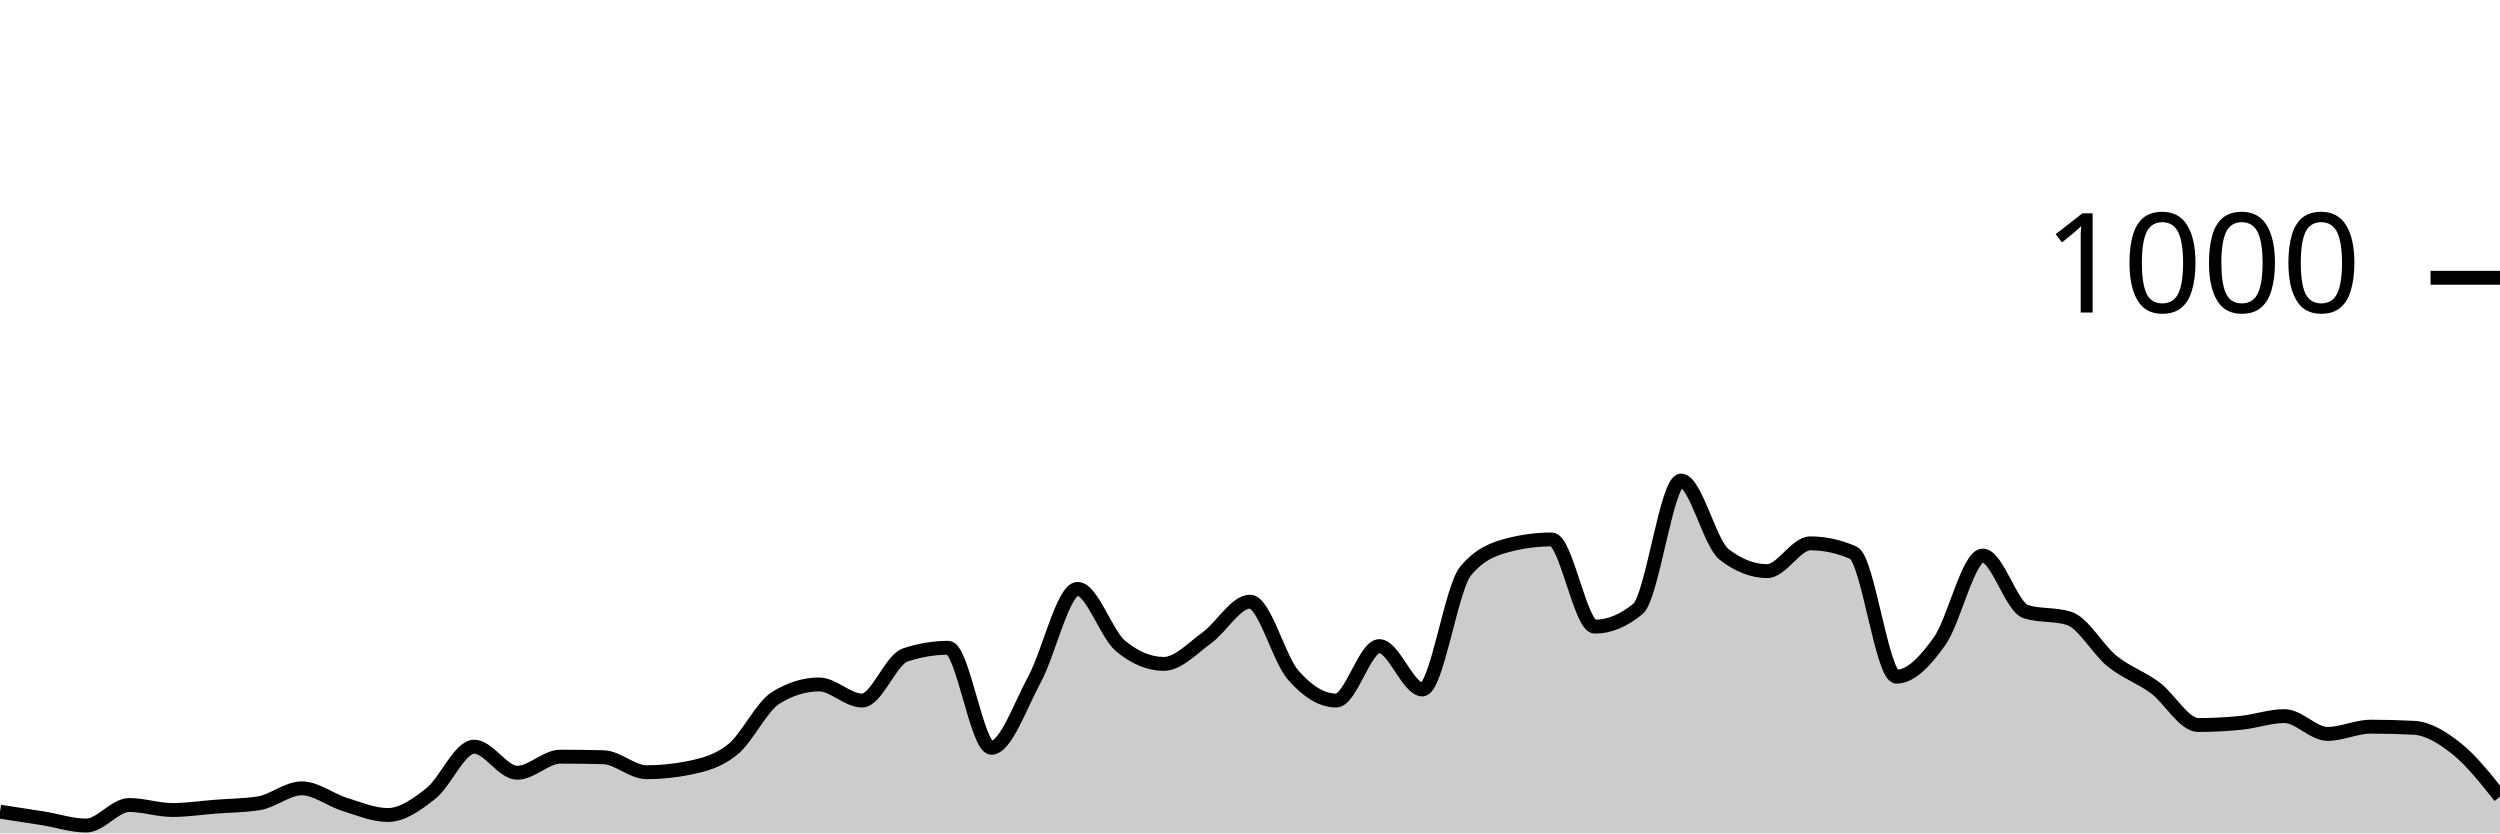
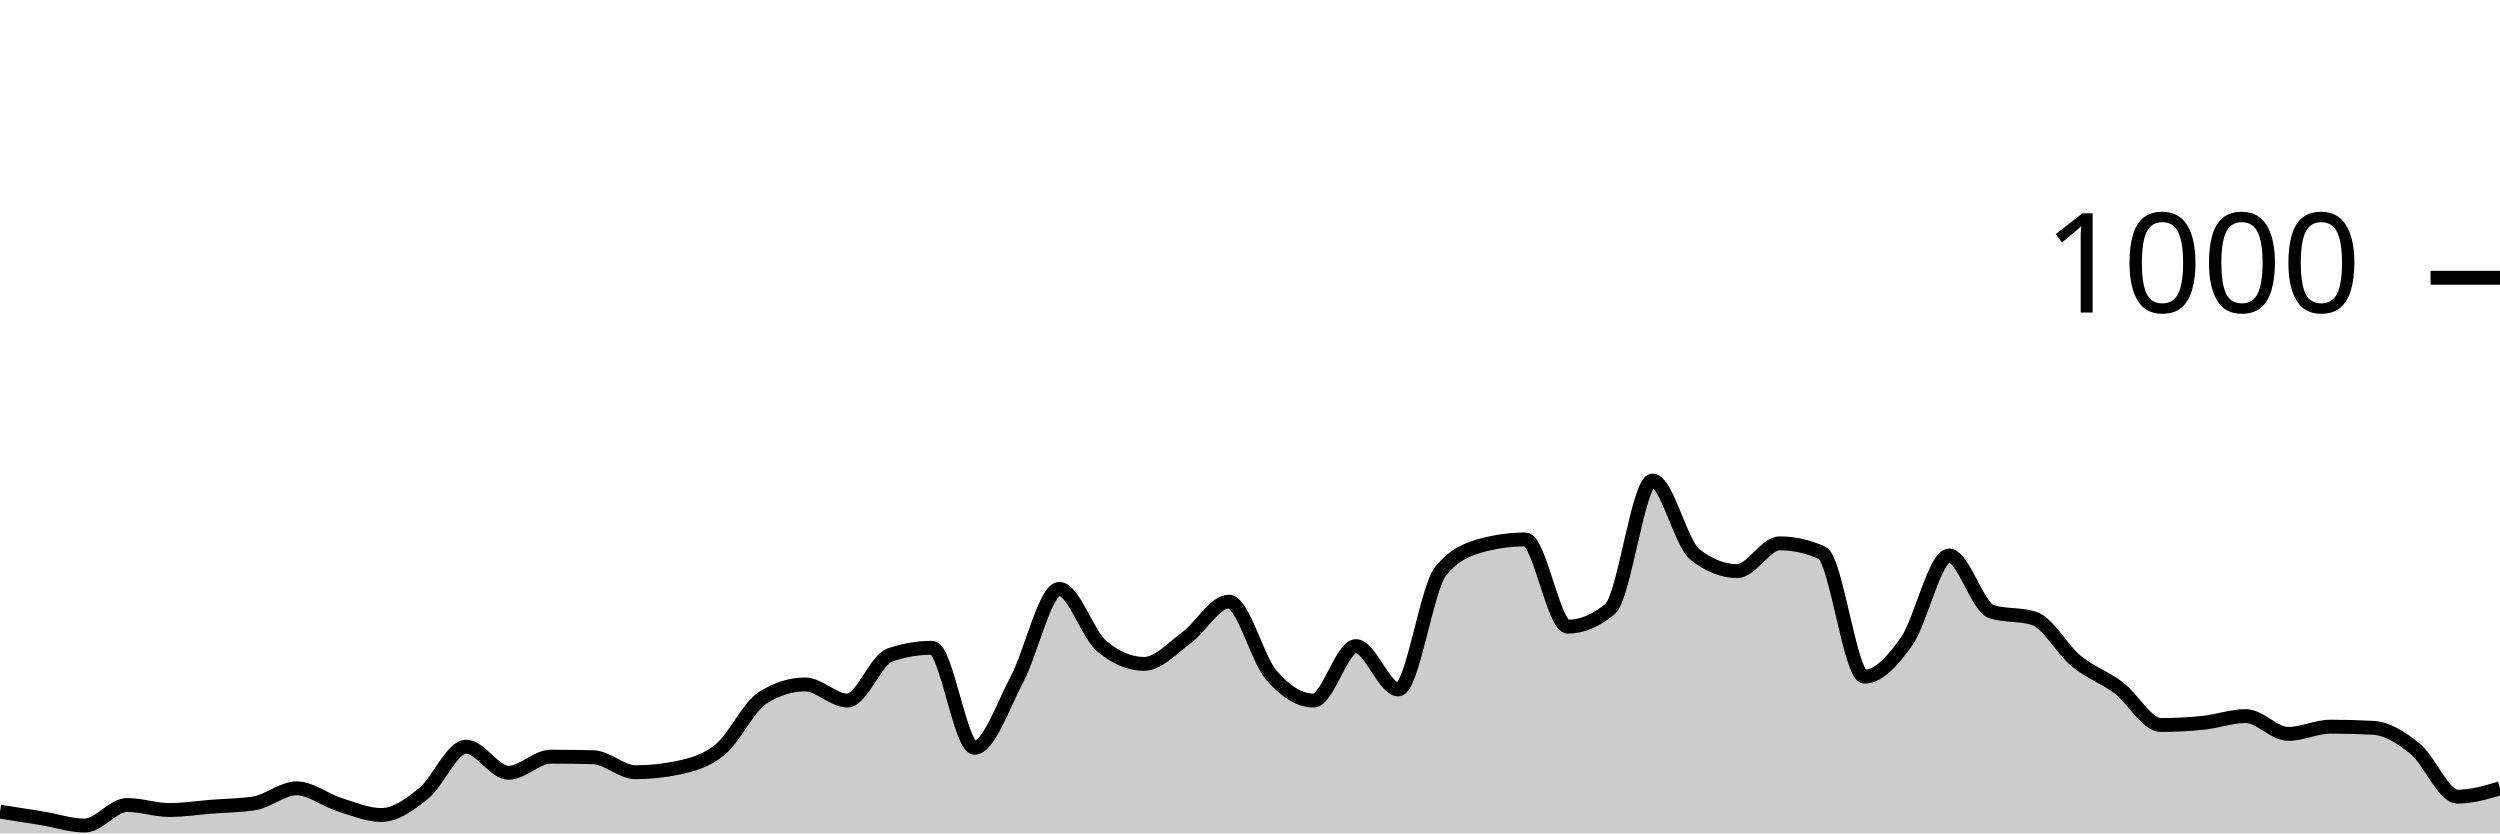
<svg xmlns="http://www.w3.org/2000/svg" viewBox="0 0 180 60">
  <g transform="translate(0,20)">
-     <path class="area" fill="rgba(0, 0, 0, 0.2)" d="M0,38.44C1.034,38.597,2.069,38.753,3.103,38.92C4.138,39.087,5.172,39.44,6.207,39.44C7.241,39.44,8.276,37.96,9.31,37.96C10.345,37.96,11.379,38.32,12.414,38.32C13.448,38.32,14.483,38.16,15.517,38.08C16.552,38,17.586,38,18.621,37.84C19.655,37.68,20.69,36.76,21.724,36.76C22.759,36.76,23.793,37.6,24.828,37.92C25.862,38.24,26.897,38.68,27.931,38.68C28.966,38.68,30,37.94,31.034,37.12C32.069,36.3,33.103,33.76,34.138,33.76C35.172,33.76,36.207,35.64,37.241,35.64C38.276,35.64,39.31,34.48,40.345,34.48C41.379,34.48,42.414,34.493,43.448,34.52C44.483,34.547,45.517,35.6,46.552,35.6C47.586,35.6,48.621,35.493,49.655,35.28C50.69,35.067,51.724,34.8,52.759,33.96C53.793,33.12,54.828,30.88,55.862,30.24C56.897,29.6,57.931,29.28,58.966,29.28C60,29.28,61.034,30.44,62.069,30.44C63.103,30.44,64.138,27.507,65.172,27.16C66.207,26.813,67.241,26.64,68.276,26.64C69.31,26.64,70.345,33.84,71.379,33.84C72.414,33.84,73.448,30.827,74.483,28.92C75.517,27.013,76.552,22.4,77.586,22.4C78.621,22.4,79.655,25.667,80.69,26.52C81.724,27.373,82.759,27.8,83.793,27.8C84.828,27.8,85.862,26.667,86.897,25.92C87.931,25.173,88.966,23.32,90,23.32C91.034,23.32,92.069,27.413,93.103,28.6C94.138,29.787,95.172,30.44,96.207,30.44C97.241,30.44,98.276,26.52,99.31,26.52C100.345,26.52,101.379,29.64,102.414,29.64C103.448,29.64,104.483,22.373,105.517,21.12C106.552,19.867,107.586,19.507,108.621,19.24C109.655,18.973,110.69,18.84,111.724,18.84C112.759,18.84,113.793,25.12,114.828,25.12C115.862,25.12,116.897,24.693,117.931,23.84C118.966,22.987,120,14.6,121.034,14.6C122.069,14.6,123.103,19.12,124.138,19.92C125.172,20.72,126.207,21.12,127.241,21.12C128.276,21.12,129.31,19.12,130.345,19.12C131.379,19.12,132.414,19.347,133.448,19.8C134.483,20.253,135.517,28.72,136.552,28.72C137.586,28.72,138.621,27.613,139.655,26.16C140.69,24.707,141.724,20,142.759,20C143.793,20,144.828,23.72,145.862,24.04C146.897,24.36,147.931,24.2,148.966,24.52C150,24.84,151.034,26.767,152.069,27.6C153.103,28.433,154.138,28.753,155.172,29.52C156.207,30.287,157.241,32.2,158.276,32.2C159.31,32.2,160.345,32.147,161.379,32.04C162.414,31.933,163.448,31.56,164.483,31.56C165.517,31.56,166.552,32.84,167.586,32.84C168.621,32.84,169.655,32.32,170.69,32.32C171.724,32.32,172.759,32.347,173.793,32.4C174.828,32.453,175.862,33.093,176.897,33.92C177.931,34.747,178.966,36.053,180,37.36L180,40C178.966,40,177.931,40,176.897,40C175.862,40,174.828,40,173.793,40C172.759,40,171.724,40,170.69,40C169.655,40,168.621,40,167.586,40C166.552,40,165.517,40,164.483,40C163.448,40,162.414,40,161.379,40C160.345,40,159.31,40,158.276,40C157.241,40,156.207,40,155.172,40C154.138,40,153.103,40,152.069,40C151.034,40,150,40,148.966,40C147.931,40,146.897,40,145.862,40C144.828,40,143.793,40,142.759,40C141.724,40,140.69,40,139.655,40C138.621,40,137.586,40,136.552,40C135.517,40,134.483,40,133.448,40C132.414,40,131.379,40,130.345,40C129.31,40,128.276,40,127.241,40C126.207,40,125.172,40,124.138,40C123.103,40,122.069,40,121.034,40C120,40,118.966,40,117.931,40C116.897,40,115.862,40,114.828,40C113.793,40,112.759,40,111.724,40C110.69,40,109.655,40,108.621,40C107.586,40,106.552,40,105.517,40C104.483,40,103.448,40,102.414,40C101.379,40,100.345,40,99.31,40C98.276,40,97.241,40,96.207,40C95.172,40,94.138,40,93.103,40C92.069,40,91.034,40,90,40C88.966,40,87.931,40,86.897,40C85.862,40,84.828,40,83.793,40C82.759,40,81.724,40,80.69,40C79.655,40,78.621,40,77.586,40C76.552,40,75.517,40,74.483,40C73.448,40,72.414,40,71.379,40C70.345,40,69.31,40,68.276,40C67.241,40,66.207,40,65.172,40C64.138,40,63.103,40,62.069,40C61.034,40,60,40,58.966,40C57.931,40,56.897,40,55.862,40C54.828,40,53.793,40,52.759,40C51.724,40,50.69,40,49.655,40C48.621,40,47.586,40,46.552,40C45.517,40,44.483,40,43.448,40C42.414,40,41.379,40,40.345,40C39.31,40,38.276,40,37.241,40C36.207,40,35.172,40,34.138,40C33.103,40,32.069,40,31.034,40C30,40,28.966,40,27.931,40C26.897,40,25.862,40,24.828,40C23.793,40,22.759,40,21.724,40C20.69,40,19.655,40,18.621,40C17.586,40,16.552,40,15.517,40C14.483,40,13.448,40,12.414,40C11.379,40,10.345,40,9.31,40C8.276,40,7.241,40,6.207,40C5.172,40,4.138,40,3.103,40C2.069,40,1.034,40,0,40Z" />
-     <path class="line" stroke="black" fill="none" d="M0,38.44C1.034,38.597,2.069,38.753,3.103,38.92C4.138,39.087,5.172,39.44,6.207,39.44C7.241,39.44,8.276,37.96,9.31,37.96C10.345,37.96,11.379,38.32,12.414,38.32C13.448,38.32,14.483,38.16,15.517,38.08C16.552,38,17.586,38,18.621,37.84C19.655,37.68,20.69,36.76,21.724,36.76C22.759,36.76,23.793,37.6,24.828,37.92C25.862,38.24,26.897,38.68,27.931,38.68C28.966,38.68,30,37.94,31.034,37.12C32.069,36.3,33.103,33.76,34.138,33.76C35.172,33.76,36.207,35.64,37.241,35.64C38.276,35.64,39.31,34.48,40.345,34.48C41.379,34.48,42.414,34.493,43.448,34.52C44.483,34.547,45.517,35.6,46.552,35.6C47.586,35.6,48.621,35.493,49.655,35.28C50.69,35.067,51.724,34.8,52.759,33.96C53.793,33.12,54.828,30.88,55.862,30.24C56.897,29.6,57.931,29.28,58.966,29.28C60,29.28,61.034,30.44,62.069,30.44C63.103,30.44,64.138,27.507,65.172,27.16C66.207,26.813,67.241,26.64,68.276,26.64C69.31,26.64,70.345,33.84,71.379,33.84C72.414,33.84,73.448,30.827,74.483,28.92C75.517,27.013,76.552,22.4,77.586,22.4C78.621,22.4,79.655,25.667,80.69,26.52C81.724,27.373,82.759,27.8,83.793,27.8C84.828,27.8,85.862,26.667,86.897,25.92C87.931,25.173,88.966,23.32,90,23.32C91.034,23.32,92.069,27.413,93.103,28.6C94.138,29.787,95.172,30.44,96.207,30.44C97.241,30.44,98.276,26.52,99.31,26.52C100.345,26.52,101.379,29.64,102.414,29.64C103.448,29.64,104.483,22.373,105.517,21.12C106.552,19.867,107.586,19.507,108.621,19.24C109.655,18.973,110.69,18.84,111.724,18.84C112.759,18.84,113.793,25.12,114.828,25.12C115.862,25.12,116.897,24.693,117.931,23.84C118.966,22.987,120,14.6,121.034,14.6C122.069,14.6,123.103,19.12,124.138,19.92C125.172,20.72,126.207,21.12,127.241,21.12C128.276,21.12,129.31,19.12,130.345,19.12C131.379,19.12,132.414,19.347,133.448,19.8C134.483,20.253,135.517,28.72,136.552,28.72C137.586,28.72,138.621,27.613,139.655,26.16C140.69,24.707,141.724,20,142.759,20C143.793,20,144.828,23.72,145.862,24.04C146.897,24.36,147.931,24.2,148.966,24.52C150,24.84,151.034,26.767,152.069,27.6C153.103,28.433,154.138,28.753,155.172,29.52C156.207,30.287,157.241,32.2,158.276,32.2C159.31,32.2,160.345,32.147,161.379,32.04C162.414,31.933,163.448,31.56,164.483,31.56C165.517,31.56,166.552,32.84,167.586,32.84C168.621,32.84,169.655,32.32,170.69,32.32C171.724,32.32,172.759,32.347,173.793,32.4C174.828,32.453,175.862,33.093,176.897,33.92C177.931,34.747,178.966,36.053,180,37.36" />
+     <path class="area" fill="rgba(0, 0, 0, 0.2)" d="M0,38.44C1.017,38.597,2.034,38.753,3.051,38.92C4.068,39.087,5.085,39.44,6.102,39.44C7.119,39.44,8.136,37.96,9.153,37.96C10.169,37.96,11.186,38.32,12.203,38.32C13.22,38.32,14.237,38.16,15.254,38.08C16.271,38,17.288,38,18.305,37.84C19.322,37.68,20.339,36.76,21.356,36.76C22.373,36.76,23.39,37.6,24.407,37.92C25.424,38.24,26.441,38.68,27.458,38.68C28.475,38.68,29.492,37.94,30.508,37.12C31.525,36.3,32.542,33.76,33.559,33.76C34.576,33.76,35.593,35.64,36.61,35.64C37.627,35.64,38.644,34.48,39.661,34.48C40.678,34.48,41.695,34.493,42.712,34.52C43.729,34.547,44.746,35.6,45.763,35.6C46.78,35.6,47.797,35.493,48.814,35.28C49.831,35.067,50.847,34.8,51.864,33.96C52.881,33.12,53.898,30.88,54.915,30.24C55.932,29.6,56.949,29.28,57.966,29.28C58.983,29.28,60,30.44,61.017,30.44C62.034,30.44,63.051,27.507,64.068,27.16C65.085,26.813,66.102,26.64,67.119,26.64C68.136,26.64,69.153,33.84,70.169,33.84C71.186,33.84,72.203,30.827,73.22,28.92C74.237,27.013,75.254,22.4,76.271,22.4C77.288,22.4,78.305,25.667,79.322,26.52C80.339,27.373,81.356,27.8,82.373,27.8C83.39,27.8,84.407,26.667,85.424,25.92C86.441,25.173,87.458,23.32,88.475,23.32C89.492,23.32,90.508,27.413,91.525,28.6C92.542,29.787,93.559,30.44,94.576,30.44C95.593,30.44,96.61,26.52,97.627,26.52C98.644,26.52,99.661,29.64,100.678,29.64C101.695,29.64,102.712,22.373,103.729,21.12C104.746,19.867,105.763,19.507,106.78,19.24C107.797,18.973,108.814,18.84,109.831,18.84C110.847,18.84,111.864,25.12,112.881,25.12C113.898,25.12,114.915,24.693,115.932,23.84C116.949,22.987,117.966,14.6,118.983,14.6C120,14.6,121.017,19.12,122.034,19.92C123.051,20.72,124.068,21.12,125.085,21.12C126.102,21.12,127.119,19.12,128.136,19.12C129.153,19.12,130.169,19.347,131.186,19.8C132.203,20.253,133.22,28.72,134.237,28.72C135.254,28.72,136.271,27.613,137.288,26.16C138.305,24.707,139.322,20,140.339,20C141.356,20,142.373,23.72,143.39,24.04C144.407,24.36,145.424,24.2,146.441,24.52C147.458,24.84,148.475,26.767,149.492,27.6C150.508,28.433,151.525,28.753,152.542,29.52C153.559,30.287,154.576,32.2,155.593,32.2C156.61,32.2,157.627,32.147,158.644,32.04C159.661,31.933,160.678,31.56,161.695,31.56C162.712,31.56,163.729,32.84,164.746,32.84C165.763,32.84,166.78,32.32,167.797,32.32C168.814,32.32,169.831,32.347,170.847,32.4C171.864,32.453,172.881,33.093,173.898,33.92C174.915,34.747,175.932,37.36,176.949,37.36C177.966,37.36,178.983,37.06,180,36.76L180,40C178.983,40,177.966,40,176.949,40C175.932,40,174.915,40,173.898,40C172.881,40,171.864,40,170.847,40C169.831,40,168.814,40,167.797,40C166.78,40,165.763,40,164.746,40C163.729,40,162.712,40,161.695,40C160.678,40,159.661,40,158.644,40C157.627,40,156.61,40,155.593,40C154.576,40,153.559,40,152.542,40C151.525,40,150.508,40,149.492,40C148.475,40,147.458,40,146.441,40C145.424,40,144.407,40,143.39,40C142.373,40,141.356,40,140.339,40C139.322,40,138.305,40,137.288,40C136.271,40,135.254,40,134.237,40C133.22,40,132.203,40,131.186,40C130.169,40,129.153,40,128.136,40C127.119,40,126.102,40,125.085,40C124.068,40,123.051,40,122.034,40C121.017,40,120,40,118.983,40C117.966,40,116.949,40,115.932,40C114.915,40,113.898,40,112.881,40C111.864,40,110.847,40,109.831,40C108.814,40,107.797,40,106.78,40C105.763,40,104.746,40,103.729,40C102.712,40,101.695,40,100.678,40C99.661,40,98.644,40,97.627,40C96.61,40,95.593,40,94.576,40C93.559,40,92.542,40,91.525,40C90.508,40,89.492,40,88.475,40C87.458,40,86.441,40,85.424,40C84.407,40,83.39,40,82.373,40C81.356,40,80.339,40,79.322,40C78.305,40,77.288,40,76.271,40C75.254,40,74.237,40,73.22,40C72.203,40,71.186,40,70.169,40C69.153,40,68.136,40,67.119,40C66.102,40,65.085,40,64.068,40C63.051,40,62.034,40,61.017,40C60,40,58.983,40,57.966,40C56.949,40,55.932,40,54.915,40C53.898,40,52.881,40,51.864,40C50.847,40,49.831,40,48.814,40C47.797,40,46.78,40,45.763,40C44.746,40,43.729,40,42.712,40C41.695,40,40.678,40,39.661,40C38.644,40,37.627,40,36.61,40C35.593,40,34.576,40,33.559,40C32.542,40,31.525,40,30.508,40C29.492,40,28.475,40,27.458,40C26.441,40,25.424,40,24.407,40C23.39,40,22.373,40,21.356,40C20.339,40,19.322,40,18.305,40C17.288,40,16.271,40,15.254,40C14.237,40,13.22,40,12.203,40C11.186,40,10.169,40,9.153,40C8.136,40,7.119,40,6.102,40C5.085,40,4.068,40,3.051,40C2.034,40,1.017,40,0,40Z" />
+     <path class="line" stroke="black" fill="none" d="M0,38.44C1.017,38.597,2.034,38.753,3.051,38.92C4.068,39.087,5.085,39.44,6.102,39.44C7.119,39.44,8.136,37.96,9.153,37.96C10.169,37.96,11.186,38.32,12.203,38.32C13.22,38.32,14.237,38.16,15.254,38.08C16.271,38,17.288,38,18.305,37.84C19.322,37.68,20.339,36.76,21.356,36.76C22.373,36.76,23.39,37.6,24.407,37.92C25.424,38.24,26.441,38.68,27.458,38.68C28.475,38.68,29.492,37.94,30.508,37.12C31.525,36.3,32.542,33.76,33.559,33.76C34.576,33.76,35.593,35.64,36.61,35.64C37.627,35.64,38.644,34.48,39.661,34.48C40.678,34.48,41.695,34.493,42.712,34.52C43.729,34.547,44.746,35.6,45.763,35.6C46.78,35.6,47.797,35.493,48.814,35.28C49.831,35.067,50.847,34.8,51.864,33.96C52.881,33.12,53.898,30.88,54.915,30.24C55.932,29.6,56.949,29.28,57.966,29.28C58.983,29.28,60,30.44,61.017,30.44C62.034,30.44,63.051,27.507,64.068,27.16C65.085,26.813,66.102,26.64,67.119,26.64C68.136,26.64,69.153,33.84,70.169,33.84C71.186,33.84,72.203,30.827,73.22,28.92C74.237,27.013,75.254,22.4,76.271,22.4C77.288,22.4,78.305,25.667,79.322,26.52C80.339,27.373,81.356,27.8,82.373,27.8C83.39,27.8,84.407,26.667,85.424,25.92C86.441,25.173,87.458,23.32,88.475,23.32C89.492,23.32,90.508,27.413,91.525,28.6C92.542,29.787,93.559,30.44,94.576,30.44C95.593,30.44,96.61,26.52,97.627,26.52C98.644,26.52,99.661,29.64,100.678,29.64C101.695,29.64,102.712,22.373,103.729,21.12C104.746,19.867,105.763,19.507,106.78,19.24C107.797,18.973,108.814,18.84,109.831,18.84C110.847,18.84,111.864,25.12,112.881,25.12C113.898,25.12,114.915,24.693,115.932,23.84C116.949,22.987,117.966,14.6,118.983,14.6C120,14.6,121.017,19.12,122.034,19.92C123.051,20.72,124.068,21.12,125.085,21.12C126.102,21.12,127.119,19.12,128.136,19.12C129.153,19.12,130.169,19.347,131.186,19.8C132.203,20.253,133.22,28.72,134.237,28.72C135.254,28.72,136.271,27.613,137.288,26.16C138.305,24.707,139.322,20,140.339,20C141.356,20,142.373,23.72,143.39,24.04C144.407,24.36,145.424,24.2,146.441,24.52C147.458,24.84,148.475,26.767,149.492,27.6C150.508,28.433,151.525,28.753,152.542,29.52C153.559,30.287,154.576,32.2,155.593,32.2C156.61,32.2,157.627,32.147,158.644,32.04C159.661,31.933,160.678,31.56,161.695,31.56C162.712,31.56,163.729,32.84,164.746,32.84C165.763,32.84,166.78,32.32,167.797,32.32C168.814,32.32,169.831,32.347,170.847,32.4C171.864,32.453,172.881,33.093,173.898,33.92C174.915,34.747,175.932,37.36,176.949,37.36C177.966,37.36,178.983,37.06,180,36.76" />
    <path class="axis-ceiling" stroke-width="1" stroke="black" fill="none" d="M175,0L180,0" />
    <text class="axis-ceiling-label" font-family="sans-serif" text-anchor="end" font-size="10px" x="170" y="2.5">1000</text>
  </g>
</svg>
